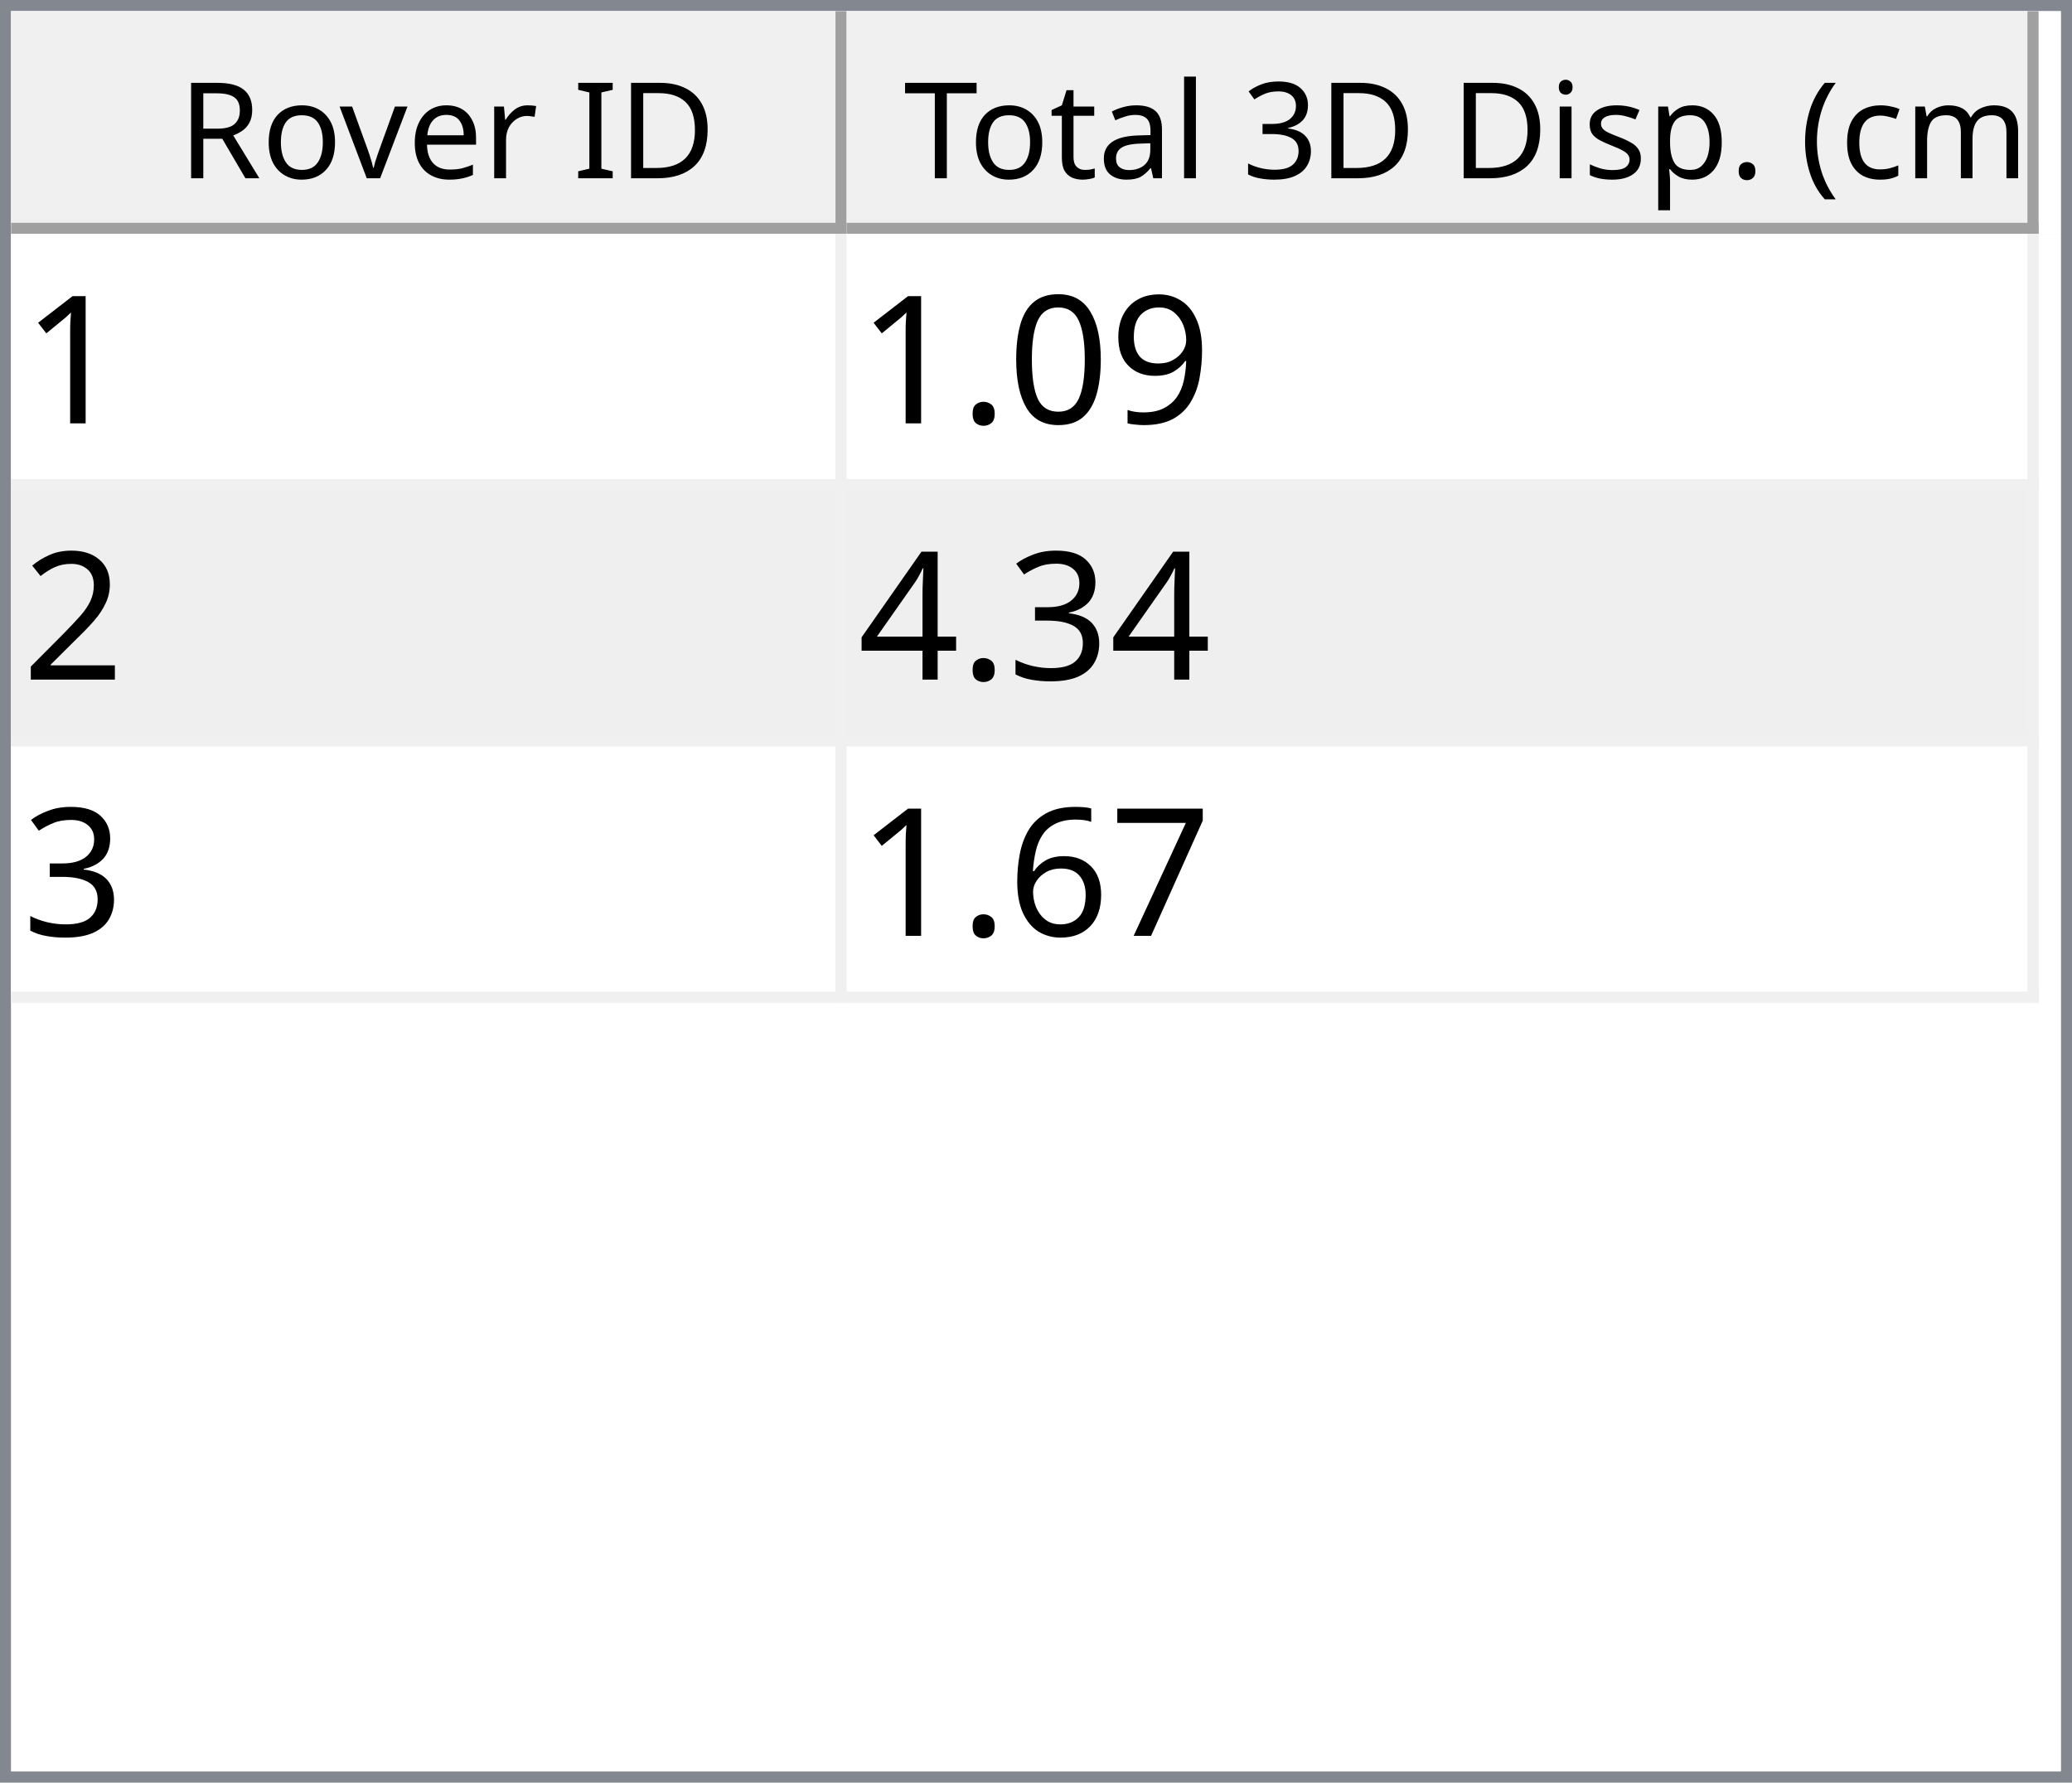
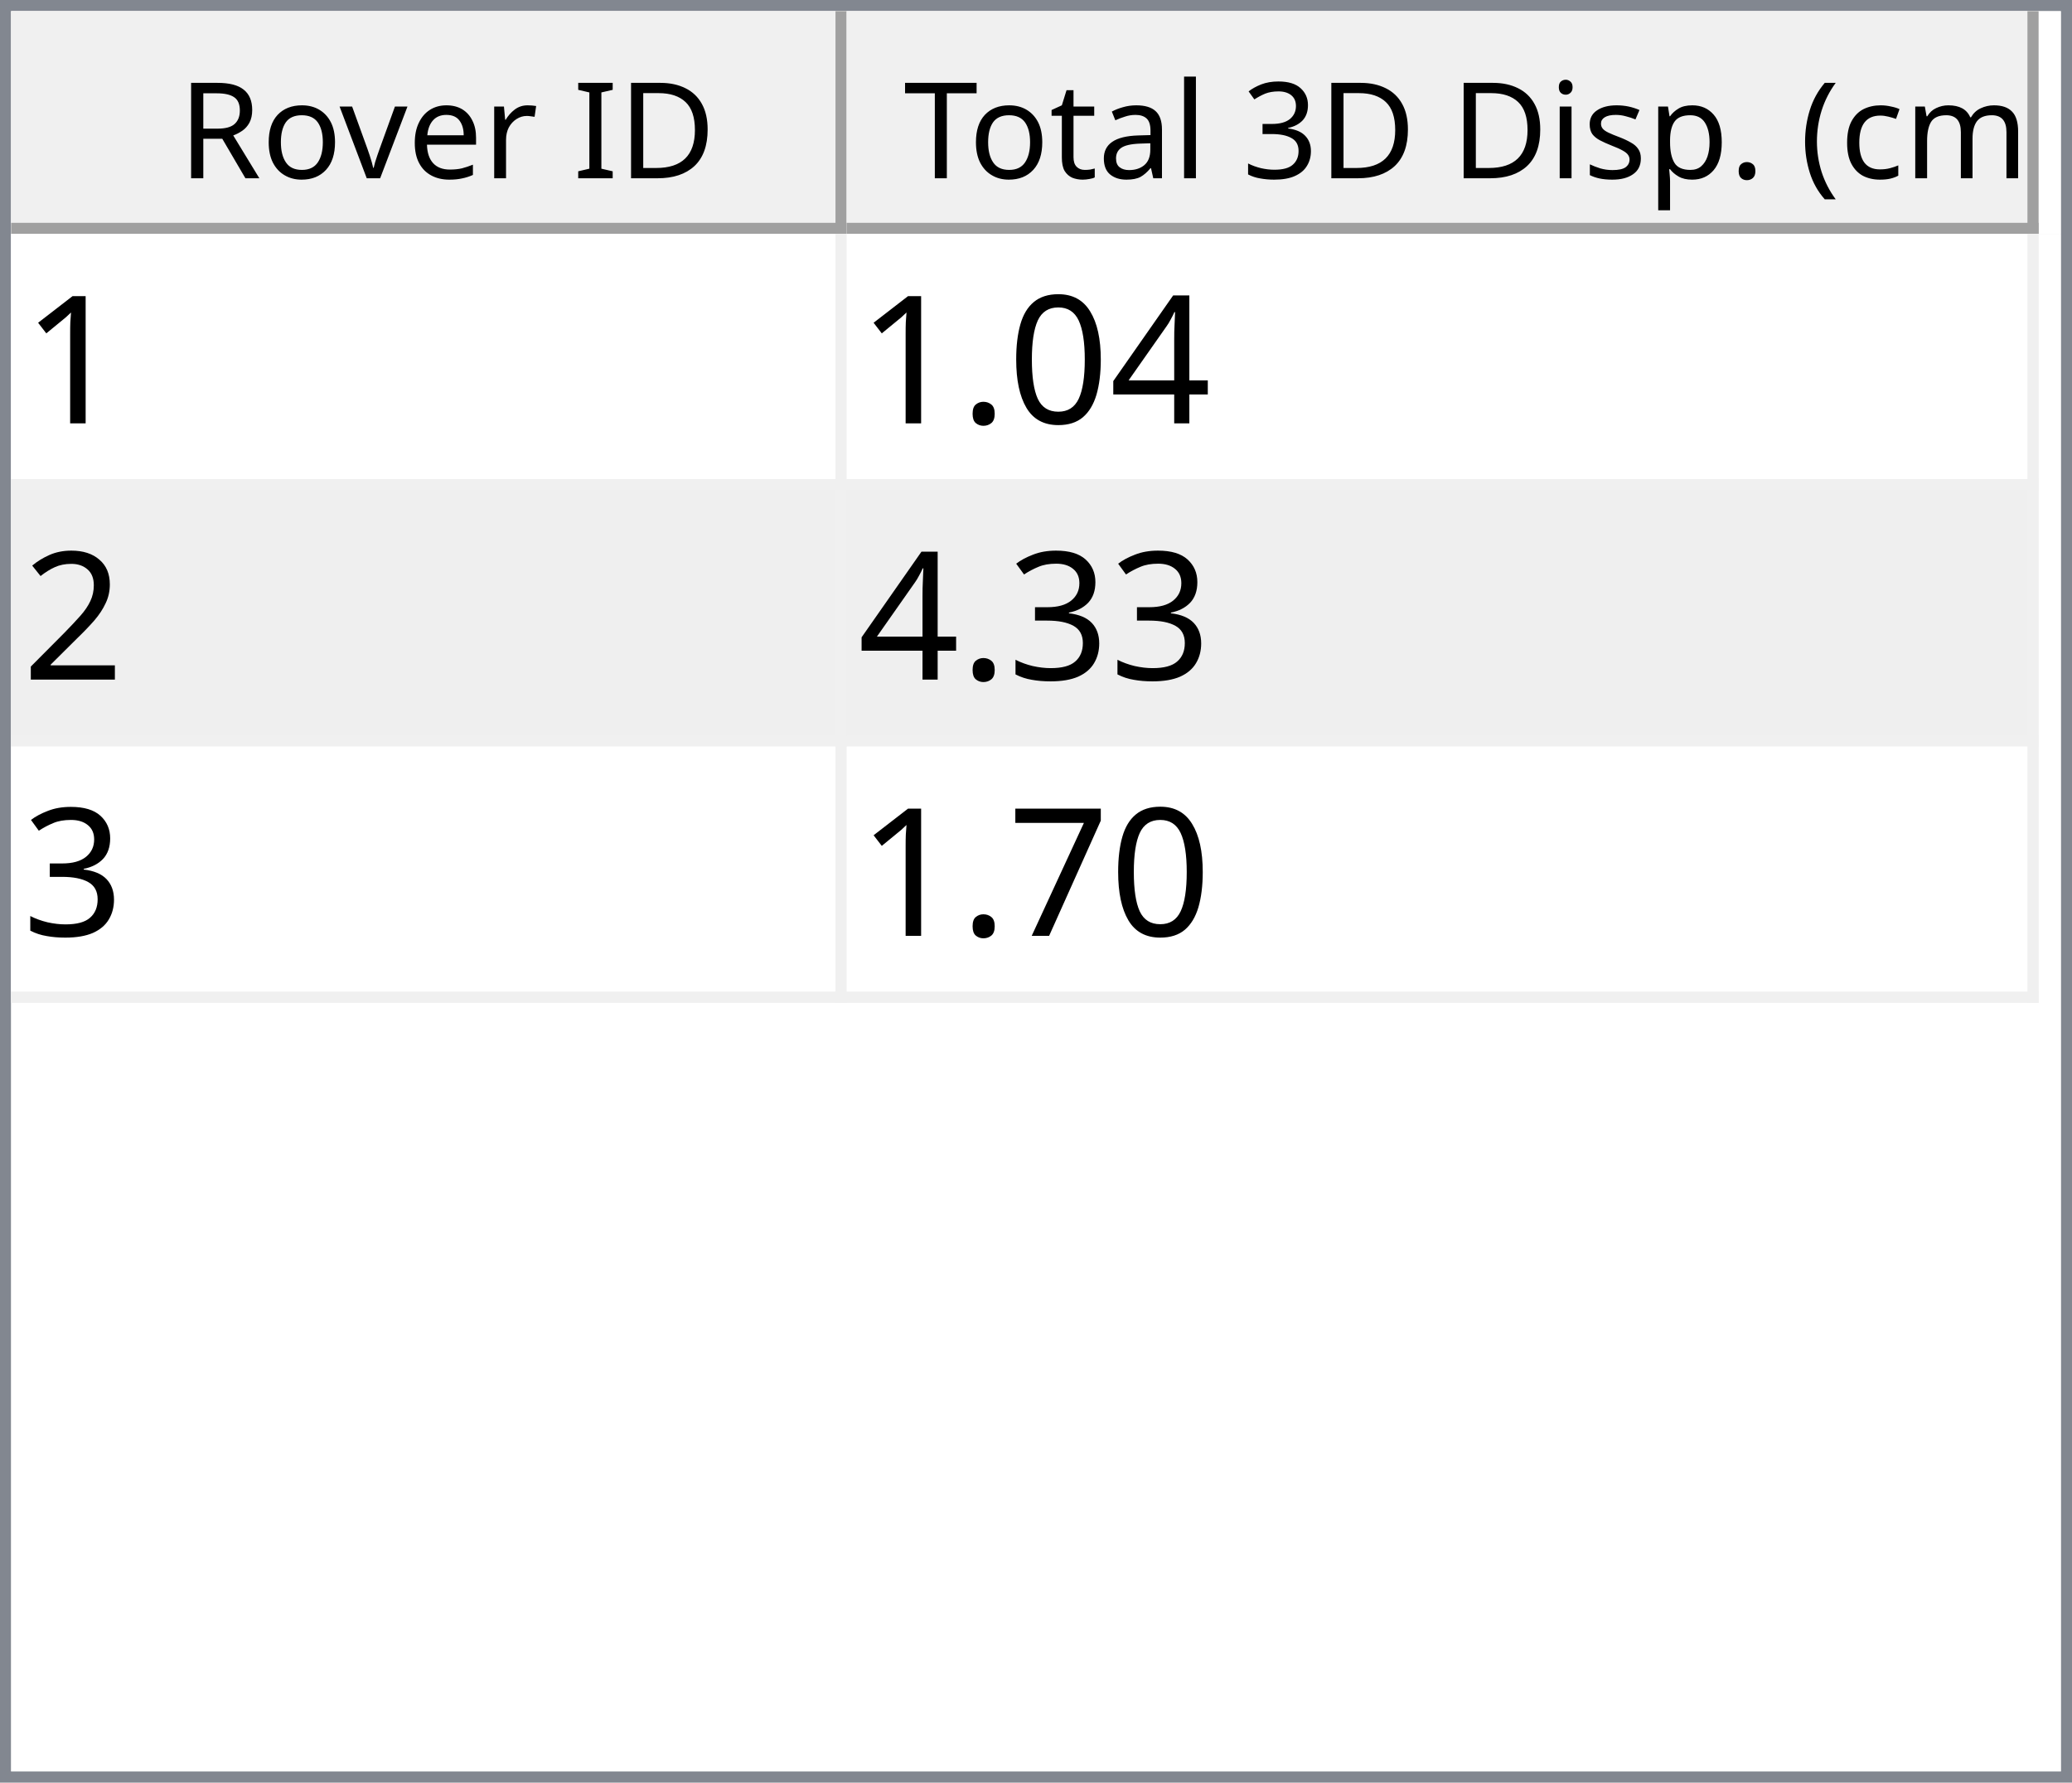
<svg xmlns="http://www.w3.org/2000/svg" style="fill-opacity:1; color-rendering:auto; color-interpolation:auto; text-rendering:auto; stroke:black; stroke-linecap:square; stroke-miterlimit:10; shape-rendering:auto; stroke-opacity:1; fill:black; stroke-dasharray:none; font-weight:normal; stroke-width:1; font-family:'Dialog'; font-style:normal; stroke-linejoin:miter; font-size:12px; stroke-dashoffset:0; image-rendering:auto;" width="186" height="160">
  <defs id="genericDefs" />
  <g>
    <defs id="defs1">
      <clipPath clipPathUnits="userSpaceOnUse" id="clipPath1">
        <path d="M0 0 L186 0 L186 160 L0 160 L0 0 Z" />
      </clipPath>
      <clipPath clipPathUnits="userSpaceOnUse" id="clipPath2">
        <path d="M0 0 L0 160 L186 160 L186 0 Z" />
      </clipPath>
      <clipPath clipPathUnits="userSpaceOnUse" id="clipPath3">
        <path d="M0 0 L0 20 L184 20 L184 0 Z" />
      </clipPath>
      <clipPath clipPathUnits="userSpaceOnUse" id="clipPath4">
        <path d="M0 0 L0 20 L75 20 L75 0 Z" />
      </clipPath>
      <clipPath clipPathUnits="userSpaceOnUse" id="clipPath5">
        <path d="M1 1 L1 19 L74 19 L74 1 Z" />
      </clipPath>
      <clipPath clipPathUnits="userSpaceOnUse" id="clipPath6">
        <path d="M0 0 L0 18 L73 18 L73 0 Z" />
      </clipPath>
      <clipPath clipPathUnits="userSpaceOnUse" id="clipPath7">
        <path d="M-0.5 -0.5 L-0.5 19.5 L74.5 19.5 L74.5 -0.5 Z" />
      </clipPath>
      <clipPath clipPathUnits="userSpaceOnUse" id="clipPath8">
        <path d="M0 0 L0 20 L107 20 L107 0 Z" />
      </clipPath>
      <clipPath clipPathUnits="userSpaceOnUse" id="clipPath9">
        <path d="M1 1 L1 19 L106 19 L106 1 Z" />
      </clipPath>
      <clipPath clipPathUnits="userSpaceOnUse" id="clipPath10">
        <path d="M0 0 L0 18 L105 18 L105 0 Z" />
      </clipPath>
      <clipPath clipPathUnits="userSpaceOnUse" id="clipPath11">
        <path d="M-0.5 -0.5 L-0.5 19.5 L106.5 19.5 L106.5 -0.5 Z" />
      </clipPath>
      <clipPath clipPathUnits="userSpaceOnUse" id="clipPath12">
        <path d="M0 0 L0 138 L184 138 L184 0 Z" />
      </clipPath>
      <clipPath clipPathUnits="userSpaceOnUse" id="clipPath13">
        <path d="M0 0 L0 69 L182 69 L182 0 Z" />
      </clipPath>
      <clipPath clipPathUnits="userSpaceOnUse" id="clipPath14">
        <path d="M-0.5 -0.5 L-0.5 68.5 L181.5 68.5 L181.5 -0.5 Z" />
      </clipPath>
      <clipPath clipPathUnits="userSpaceOnUse" id="clipPath15">
        <path d="M0 0 L0 22 L74 22 L74 0 Z" />
      </clipPath>
      <clipPath clipPathUnits="userSpaceOnUse" id="clipPath16">
        <path d="M0 0 L0 22 L106 22 L106 0 Z" />
      </clipPath>
      <font horiz-adv-x="64.551" id="font1">
        <font-face ascent="107.91" descent="25.098" units-per-em="100" style="font-style:normal; font-family:Segoe UI; font-weight:normal;" />
        <missing-glyph horiz-adv-x="64.551" d="M8.109 0 L8.109 68.266 L56.453 68.266 L56.453 0 L8.109 0 ZM15.328 7.234 L49.219 7.234 L49.219 61.031 L15.328 61.031 L15.328 7.234 Z" />
        <glyph unicode="D" horiz-adv-x="70.117" d="M9.188 0 L9.188 70.016 L28.516 70.016 Q65.531 70.016 65.531 35.891 Q65.531 19.672 55.25 9.836 Q44.969 0 27.734 0 L9.188 0 ZM17.391 62.594 L17.391 7.422 L27.828 7.422 Q41.609 7.422 49.273 14.797 Q56.938 22.172 56.938 35.688 Q56.938 62.594 28.328 62.594 L17.391 62.594 Z" />
        <glyph unicode="I" horiz-adv-x="26.611" d="M17.391 0 L9.188 0 L9.188 70.016 L17.391 70.016 L17.391 0 Z" />
        <glyph unicode=" " horiz-adv-x="27.393" d="" />
        <glyph unicode="r" horiz-adv-x="34.766" d="M34.188 41.891 Q32.078 43.5 28.125 43.5 Q23 43.5 19.555 38.672 Q16.109 33.844 16.109 25.484 L16.109 0 L8.109 0 L8.109 50 L16.109 50 L16.109 39.703 L16.312 39.703 Q18.016 44.969 21.531 47.922 Q25.047 50.875 29.391 50.875 Q32.516 50.875 34.188 50.203 L34.188 41.891 Z" />
        <glyph unicode="e" horiz-adv-x="52.295" d="M48.297 23 L12.984 23 Q13.188 14.656 17.484 10.109 Q21.781 5.562 29.297 5.562 Q37.75 5.562 44.828 11.141 L44.828 3.609 Q38.234 -1.172 27.391 -1.172 Q16.797 -1.172 10.742 5.641 Q4.688 12.453 4.688 24.812 Q4.688 36.469 11.305 43.82 Q17.922 51.172 27.734 51.172 Q37.547 51.172 42.922 44.828 Q48.297 38.484 48.297 27.203 L48.297 23 ZM40.094 29.781 Q40.047 36.719 36.75 40.578 Q33.453 44.438 27.594 44.438 Q21.922 44.438 17.969 40.383 Q14.016 36.328 13.094 29.781 L40.094 29.781 Z" />
        <glyph unicode="v" horiz-adv-x="47.9" d="M47.406 50 L27.484 0 L19.625 0 L0.688 50 L9.469 50 L22.172 13.672 Q23.578 9.672 23.922 6.688 L24.125 6.688 Q24.609 10.453 25.688 13.484 L38.969 50 L47.406 50 Z" />
        <glyph unicode="o" horiz-adv-x="58.594" d="M29 -1.172 Q17.922 -1.172 11.305 5.836 Q4.688 12.844 4.688 24.422 Q4.688 37.016 11.57 44.094 Q18.453 51.172 30.172 51.172 Q41.359 51.172 47.633 44.289 Q53.906 37.406 53.906 25.203 Q53.906 13.234 47.141 6.031 Q40.375 -1.172 29 -1.172 ZM29.594 44.438 Q21.875 44.438 17.383 39.188 Q12.891 33.938 12.891 24.703 Q12.891 15.828 17.43 10.695 Q21.969 5.562 29.594 5.562 Q37.359 5.562 41.531 10.594 Q45.703 15.625 45.703 24.906 Q45.703 34.281 41.531 39.359 Q37.359 44.438 29.594 44.438 Z" />
        <glyph unicode="R" horiz-adv-x="59.814" d="M59.375 0 L49.609 0 L37.891 19.625 Q36.281 22.359 34.766 24.289 Q33.25 26.219 31.664 27.438 Q30.078 28.656 28.25 29.219 Q26.422 29.781 24.125 29.781 L17.391 29.781 L17.391 0 L9.188 0 L9.188 70.016 L30.078 70.016 Q34.672 70.016 38.555 68.867 Q42.438 67.719 45.289 65.375 Q48.141 63.031 49.758 59.547 Q51.375 56.062 51.375 51.375 Q51.375 47.703 50.273 44.656 Q49.172 41.609 47.148 39.211 Q45.125 36.812 42.266 35.133 Q39.406 33.453 35.844 32.516 L35.844 32.328 Q37.594 31.547 38.891 30.547 Q40.188 29.547 41.359 28.18 Q42.531 26.812 43.68 25.078 Q44.828 23.344 46.234 21.047 L59.375 0 ZM17.391 62.594 L17.391 37.203 L28.516 37.203 Q31.594 37.203 34.203 38.133 Q36.812 39.062 38.719 40.797 Q40.625 42.531 41.703 45.047 Q42.781 47.562 42.781 50.688 Q42.781 56.297 39.141 59.445 Q35.5 62.594 28.609 62.594 L17.391 62.594 Z" />
        <glyph unicode=")" horiz-adv-x="30.176" d="M8.297 -15.922 L1.172 -15.922 Q16.406 2.344 16.406 26.812 Q16.406 51.469 1.078 70.016 L8.297 70.016 Q23.531 52.156 23.531 26.703 Q23.531 1.375 8.297 -15.922 Z" />
        <glyph unicode="m" horiz-adv-x="86.133" d="M79.109 0 L71.094 0 L71.094 28.719 Q71.094 37.016 68.531 40.727 Q65.969 44.438 59.906 44.438 Q54.781 44.438 51.195 39.75 Q47.609 35.062 47.609 28.516 L47.609 0 L39.594 0 L39.594 29.688 Q39.594 44.438 28.219 44.438 Q22.953 44.438 19.531 40.016 Q16.109 35.594 16.109 28.516 L16.109 0 L8.109 0 L8.109 50 L16.109 50 L16.109 42.094 L16.312 42.094 Q21.625 51.172 31.844 51.172 Q36.969 51.172 40.773 48.312 Q44.578 45.453 46 40.828 Q51.562 51.172 62.594 51.172 Q79.109 51.172 79.109 30.812 L79.109 0 Z" />
        <glyph unicode="c" horiz-adv-x="46.191" d="M42.188 2.297 Q36.422 -1.172 28.516 -1.172 Q17.828 -1.172 11.258 5.789 Q4.688 12.75 4.688 23.828 Q4.688 36.188 11.766 43.68 Q18.844 51.172 30.672 51.172 Q37.25 51.172 42.281 48.734 L42.281 40.531 Q36.719 44.438 30.375 44.438 Q22.703 44.438 17.797 38.945 Q12.891 33.453 12.891 24.516 Q12.891 15.719 17.508 10.641 Q22.125 5.562 29.891 5.562 Q36.422 5.562 42.188 9.906 L42.188 2.297 Z" />
        <glyph unicode="(" horiz-adv-x="30.176" d="M29.109 -15.922 L21.969 -15.922 Q6.844 1.375 6.844 26.703 Q6.844 52.156 21.969 70.016 L29.203 70.016 Q13.875 51.469 13.875 26.812 Q13.875 2.344 29.109 -15.922 Z" />
        <glyph unicode="." horiz-adv-x="21.68" d="M10.891 -1.078 Q8.641 -1.078 7.055 0.539 Q5.469 2.156 5.469 4.391 Q5.469 6.641 7.055 8.273 Q8.641 9.906 10.891 9.906 Q13.188 9.906 14.797 8.273 Q16.406 6.641 16.406 4.391 Q16.406 2.156 14.797 0.539 Q13.188 -1.078 10.891 -1.078 Z" />
        <glyph unicode="p" horiz-adv-x="58.789" d="M16.312 7.234 L16.109 7.234 L16.109 -23 L8.109 -23 L8.109 50 L16.109 50 L16.109 41.219 L16.312 41.219 Q22.219 51.172 33.594 51.172 Q43.266 51.172 48.688 44.461 Q54.109 37.75 54.109 26.469 Q54.109 13.922 48 6.375 Q41.891 -1.172 31.297 -1.172 Q21.578 -1.172 16.312 7.234 ZM16.109 27.391 L16.109 20.406 Q16.109 14.203 20.141 9.883 Q24.172 5.562 30.375 5.562 Q37.641 5.562 41.773 11.133 Q45.906 16.703 45.906 26.609 Q45.906 34.969 42.047 39.703 Q38.188 44.438 31.594 44.438 Q24.609 44.438 20.359 39.578 Q16.109 34.719 16.109 27.391 Z" />
        <glyph unicode="s" horiz-adv-x="42.432" d="M5.078 1.812 L5.078 10.406 Q11.625 5.562 19.484 5.562 Q30.031 5.562 30.031 12.594 Q30.031 14.594 29.125 15.992 Q28.219 17.391 26.68 18.461 Q25.141 19.531 23.07 20.383 Q21 21.234 18.609 22.172 Q15.281 23.484 12.766 24.828 Q10.25 26.172 8.57 27.859 Q6.891 29.547 6.031 31.695 Q5.172 33.844 5.172 36.719 Q5.172 40.234 6.789 42.945 Q8.406 45.656 11.086 47.484 Q13.766 49.312 17.211 50.242 Q20.656 51.172 24.312 51.172 Q30.812 51.172 35.938 48.922 L35.938 40.828 Q30.422 44.438 23.25 44.438 Q21 44.438 19.195 43.922 Q17.391 43.406 16.094 42.477 Q14.797 41.547 14.086 40.258 Q13.375 38.969 13.375 37.406 Q13.375 35.453 14.086 34.133 Q14.797 32.812 16.164 31.789 Q17.531 30.766 19.484 29.938 Q21.438 29.109 23.922 28.125 Q27.25 26.859 29.883 25.516 Q32.516 24.172 34.375 22.484 Q36.234 20.797 37.234 18.602 Q38.234 16.406 38.234 13.375 Q38.234 9.672 36.602 6.938 Q34.969 4.203 32.234 2.398 Q29.5 0.594 25.93 -0.289 Q22.359 -1.172 18.453 -1.172 Q10.75 -1.172 5.078 1.812 Z" />
        <glyph unicode="i" horiz-adv-x="24.219" d="M12.203 62.703 Q10.062 62.703 8.547 64.164 Q7.031 65.625 7.031 67.875 Q7.031 70.125 8.547 71.609 Q10.062 73.094 12.203 73.094 Q14.406 73.094 15.945 71.609 Q17.484 70.125 17.484 67.875 Q17.484 65.719 15.945 64.211 Q14.406 62.703 12.203 62.703 ZM16.109 0 L8.109 0 L8.109 50 L16.109 50 L16.109 0 Z" />
        <glyph unicode="3" horiz-adv-x="53.906" d="M46.531 19.828 Q46.531 15.094 44.75 11.211 Q42.969 7.328 39.719 4.57 Q36.469 1.812 31.93 0.297 Q27.391 -1.219 21.922 -1.219 Q11.922 -1.219 6 2.594 L6 11.188 Q13.094 5.609 22.219 5.609 Q25.875 5.609 28.828 6.539 Q31.781 7.469 33.906 9.227 Q36.031 10.984 37.18 13.477 Q38.328 15.969 38.328 19.094 Q38.328 32.812 18.797 32.812 L12.984 32.812 L12.984 39.594 L18.5 39.594 Q35.797 39.594 35.797 52.484 Q35.797 64.406 22.609 64.406 Q15.188 64.406 8.688 59.422 L8.688 67.188 Q15.375 71.188 24.609 71.188 Q29 71.188 32.57 69.969 Q36.141 68.75 38.68 66.555 Q41.219 64.359 42.609 61.281 Q44 58.203 44 54.5 Q44 40.672 30.031 36.719 L30.031 36.531 Q33.594 36.141 36.625 34.797 Q39.656 33.453 41.852 31.305 Q44.047 29.156 45.289 26.25 Q46.531 23.344 46.531 19.828 Z" />
        <glyph unicode="l" horiz-adv-x="24.219" d="M16.109 0 L8.109 0 L8.109 74.031 L16.109 74.031 L16.109 0 Z" />
        <glyph unicode="a" horiz-adv-x="50.879" d="M43.891 0 L35.891 0 L35.891 7.812 L35.688 7.812 Q30.469 -1.172 20.312 -1.172 Q12.844 -1.172 8.617 2.781 Q4.391 6.734 4.391 13.281 Q4.391 27.297 20.906 29.594 L35.891 31.688 Q35.891 44.438 25.594 44.438 Q16.547 44.438 9.281 38.281 L9.281 46.484 Q16.656 51.172 26.266 51.172 Q43.891 51.172 43.891 32.516 L43.891 0 ZM35.891 25.297 L23.828 23.641 Q18.266 22.859 15.43 20.875 Q12.594 18.891 12.594 13.875 Q12.594 10.203 15.211 7.883 Q17.828 5.562 22.172 5.562 Q28.125 5.562 32.008 9.742 Q35.891 13.922 35.891 20.312 L35.891 25.297 Z" />
        <glyph unicode="t" horiz-adv-x="33.887" d="M31.297 0.484 Q28.469 -1.078 23.828 -1.078 Q10.688 -1.078 10.688 13.578 L10.688 43.172 L2.094 43.172 L2.094 50 L10.688 50 L10.688 62.203 L18.703 64.797 L18.703 50 L31.297 50 L31.297 43.172 L18.703 43.172 L18.703 14.984 Q18.703 9.969 20.414 7.82 Q22.125 5.672 26.078 5.672 Q29.109 5.672 31.297 7.328 L31.297 0.484 Z" />
        <glyph unicode="T" horiz-adv-x="52.393" d="M50.594 62.594 L30.375 62.594 L30.375 0 L22.172 0 L22.172 62.594 L2 62.594 L2 70.016 L50.594 70.016 L50.594 62.594 Z" />
      </font>
      <font horiz-adv-x="75.0" id="font2">
        <font-face ascent="100.537" descent="21.973" units-per-em="100" style="font-style:normal; font-family:sans-serif; font-weight:normal;" />
        <missing-glyph horiz-adv-x="75.0" d="M12.5 0 L12.5 62.5 L62.5 62.5 L62.5 0 L12.5 0 ZM14.062 1.562 L60.938 1.562 L60.938 60.938 L14.062 60.938 L14.062 1.562 Z" />
        <glyph unicode="1" horiz-adv-x="55.615" d="M37.25 0 L28.469 0 L28.469 56 Q25.297 52.984 20.141 49.953 Q14.984 46.922 10.891 45.406 L10.891 53.906 Q18.266 57.375 23.781 62.305 Q29.297 67.234 31.594 71.875 L37.25 71.875 L37.25 0 Z" />
-         <glyph unicode="9" horiz-adv-x="55.615" d="M5.469 16.547 L13.922 17.328 Q14.984 11.375 18.016 8.688 Q21.047 6 25.781 6 Q29.828 6 32.883 7.859 Q35.938 9.719 37.891 12.82 Q39.844 15.922 41.164 21.195 Q42.484 26.469 42.484 31.938 Q42.484 32.516 42.438 33.688 Q39.797 29.5 35.234 26.883 Q30.672 24.266 25.344 24.266 Q16.453 24.266 10.305 30.711 Q4.156 37.156 4.156 47.703 Q4.156 58.594 10.578 65.234 Q17 71.875 26.656 71.875 Q33.641 71.875 39.43 68.117 Q45.219 64.359 48.219 57.398 Q51.219 50.438 51.219 37.25 Q51.219 23.531 48.242 15.406 Q45.266 7.281 39.383 3.031 Q33.5 -1.219 25.594 -1.219 Q17.188 -1.219 11.867 3.445 Q6.547 8.109 5.469 16.547 ZM41.453 48.141 Q41.453 55.719 37.43 60.156 Q33.406 64.594 27.734 64.594 Q21.875 64.594 17.531 59.812 Q13.188 55.031 13.188 47.406 Q13.188 40.578 17.312 36.305 Q21.438 32.031 27.484 32.031 Q33.594 32.031 37.523 36.305 Q41.453 40.578 41.453 48.141 Z" />
+         <glyph unicode="4" horiz-adv-x="55.615" d="M32.328 0 L32.328 17.141 L1.266 17.141 L1.266 25.203 L33.938 71.578 L41.109 71.578 L41.109 25.203 L50.781 25.203 L50.781 17.141 L41.109 17.141 L41.109 0 L32.328 0 ZM32.328 25.203 L32.328 57.469 L9.906 25.203 L32.328 25.203 Z" />
        <glyph unicode="0" horiz-adv-x="55.615" d="M4.156 35.297 Q4.156 48 6.766 55.742 Q9.375 63.484 14.523 67.68 Q19.672 71.875 27.484 71.875 Q33.25 71.875 37.594 69.555 Q41.938 67.234 44.773 62.867 Q47.609 58.5 49.219 52.227 Q50.828 45.953 50.828 35.297 Q50.828 22.703 48.242 14.969 Q45.656 7.234 40.508 3.008 Q35.359 -1.219 27.484 -1.219 Q17.141 -1.219 11.234 6.203 Q4.156 15.141 4.156 35.297 ZM13.188 35.297 Q13.188 17.672 17.312 11.836 Q21.438 6 27.484 6 Q33.547 6 37.672 11.859 Q41.797 17.719 41.797 35.297 Q41.797 52.984 37.672 58.789 Q33.547 64.594 27.391 64.594 Q21.344 64.594 17.719 59.469 Q13.188 52.938 13.188 35.297 Z" />
        <glyph unicode="." horiz-adv-x="27.783" d="M9.078 0 L9.078 10.016 L19.094 10.016 L19.094 0 L9.078 0 Z" />
        <glyph unicode="2" horiz-adv-x="55.615" d="M50.344 8.453 L50.344 0 L3.031 0 Q2.938 3.172 4.047 6.109 Q5.859 10.938 9.836 15.625 Q13.812 20.312 21.344 26.469 Q33.016 36.031 37.117 41.625 Q41.219 47.219 41.219 52.203 Q41.219 57.422 37.477 61.008 Q33.734 64.594 27.734 64.594 Q21.391 64.594 17.578 60.789 Q13.766 56.984 13.719 50.25 L4.688 51.172 Q5.609 61.281 11.664 66.578 Q17.719 71.875 27.938 71.875 Q38.234 71.875 44.242 66.164 Q50.25 60.453 50.25 52 Q50.25 47.703 48.492 43.555 Q46.734 39.406 42.656 34.812 Q38.578 30.219 29.109 22.219 Q21.188 15.578 18.945 13.211 Q16.703 10.844 15.234 8.453 L50.344 8.453 Z" />
        <glyph unicode="3" horiz-adv-x="55.615" d="M4.203 18.891 L12.984 20.062 Q14.5 12.594 18.141 9.297 Q21.781 6 27 6 Q33.203 6 37.477 10.297 Q41.75 14.594 41.75 20.953 Q41.75 27 37.797 30.93 Q33.844 34.859 27.734 34.859 Q25.25 34.859 21.531 33.891 L22.516 41.609 Q23.391 41.5 23.922 41.5 Q29.547 41.5 34.039 44.43 Q38.531 47.359 38.531 53.469 Q38.531 58.297 35.258 61.477 Q31.984 64.656 26.812 64.656 Q21.688 64.656 18.266 61.43 Q14.844 58.203 13.875 51.766 L5.078 53.328 Q6.688 62.156 12.398 67.016 Q18.109 71.875 26.609 71.875 Q32.469 71.875 37.398 69.359 Q42.328 66.844 44.945 62.5 Q47.562 58.156 47.562 53.266 Q47.562 48.641 45.07 44.828 Q42.578 41.016 37.703 38.766 Q44.047 37.312 47.562 32.695 Q51.078 28.078 51.078 21.141 Q51.078 11.766 44.242 5.25 Q37.406 -1.266 26.953 -1.266 Q17.531 -1.266 11.305 4.352 Q5.078 9.969 4.203 18.891 Z" />
-         <glyph unicode="4" horiz-adv-x="55.615" d="M32.328 0 L32.328 17.141 L1.266 17.141 L1.266 25.203 L33.938 71.578 L41.109 71.578 L41.109 25.203 L50.781 25.203 L50.781 17.141 L41.109 17.141 L41.109 0 L32.328 0 ZM32.328 25.203 L32.328 57.469 L9.906 25.203 L32.328 25.203 Z" />
        <glyph unicode="7" horiz-adv-x="55.615" d="M4.734 62.203 L4.734 70.656 L51.078 70.656 L51.078 63.812 Q44.234 56.547 37.523 44.484 Q30.812 32.422 27.156 19.672 Q24.516 10.688 23.781 0 L14.75 0 Q14.891 8.453 18.062 20.414 Q21.234 32.375 27.172 43.484 Q33.109 54.594 39.797 62.203 L4.734 62.203 Z" />
-         <glyph unicode="6" horiz-adv-x="55.615" d="M49.75 54.047 L41.016 53.375 Q39.844 58.547 37.703 60.891 Q34.125 64.656 28.906 64.656 Q24.703 64.656 21.531 62.312 Q17.391 59.281 14.992 53.469 Q12.594 47.656 12.5 36.922 Q15.672 41.75 20.266 44.094 Q24.859 46.438 29.891 46.438 Q38.672 46.438 44.852 39.969 Q51.031 33.5 51.031 23.25 Q51.031 16.5 48.125 10.719 Q45.219 4.938 40.141 1.859 Q35.062 -1.219 28.609 -1.219 Q17.625 -1.219 10.695 6.859 Q3.766 14.938 3.766 33.5 Q3.766 54.25 11.422 63.672 Q18.109 71.875 29.438 71.875 Q37.891 71.875 43.289 67.141 Q48.688 62.406 49.75 54.047 ZM13.875 23.188 Q13.875 18.656 15.797 14.508 Q17.719 10.359 21.188 8.18 Q24.656 6 28.469 6 Q34.031 6 38.039 10.492 Q42.047 14.984 42.047 22.703 Q42.047 30.125 38.086 34.398 Q34.125 38.672 28.125 38.672 Q22.172 38.672 18.023 34.398 Q13.875 30.125 13.875 23.188 Z" />
      </font>
    </defs>
    <g style="fill:white; stroke:white;">
      <rect x="0" y="0" width="186" style="clip-path:url(#clipPath1); stroke:none;" height="160" />
    </g>
    <g style="fill:white; text-rendering:optimizeSpeed; color-rendering:optimizeSpeed; image-rendering:optimizeSpeed; shape-rendering:crispEdges; stroke:white; color-interpolation:sRGB;">
      <rect x="0" width="186" height="160" y="0" style="stroke:none;" />
      <path style="stroke:none;" d="M0 160 L186 160 L186 0 L0 0 Z" />
    </g>
    <g style="fill:rgb(240,240,240); font-family:'Segoe UI'; stroke:rgb(240,240,240);">
      <rect x="0" y="0" width="186" style="clip-path:url(#clipPath2); stroke:none;" height="160" />
    </g>
    <g style="fill:rgb(130,135,144); font-family:'Segoe UI'; stroke:rgb(130,135,144);">
      <path d="M0 0 L186 0 L186 160 L0 160 L0 0 ZM1 1 L185 1 L185 159 L1 159 L1 1 Z" style="fill-rule:evenodd; clip-path:url(#clipPath2); stroke:none;" />
    </g>
    <g style="fill:white; font-family:'Segoe UI'; stroke:white;" transform="translate(1,1)">
      <rect x="0" y="0" width="184" style="clip-path:url(#clipPath3); stroke:none;" height="20" />
    </g>
    <g style="fill:rgb(240,240,240); font-family:'Segoe UI'; stroke:rgb(240,240,240);" transform="translate(1,1)">
      <rect x="0" y="0" width="75" style="clip-path:url(#clipPath4); stroke:none;" height="20" />
    </g>
    <g style="font-family:'Segoe UI';" transform="translate(2,2)">
      <text x="14" xml:space="preserve" y="14" style="clip-path:url(#clipPath6); stroke:none;">Rover ID</text>
    </g>
    <g style="fill:rgb(160,160,160); font-family:'Segoe UI'; stroke:rgb(160,160,160); stroke-linejoin:bevel;" transform="translate(1.5,1.5)">
      <line x1="74" x2="74" y1="0" style="fill:none; clip-path:url(#clipPath7);" y2="19" />
    </g>
    <g style="fill:rgb(160,160,160); font-family:'Segoe UI'; stroke:rgb(160,160,160); stroke-linejoin:bevel;" transform="matrix(1,0,0,1,1,1) translate(0.5,0.5)">
      <line x1="0" x2="74" y1="19" style="fill:none; clip-path:url(#clipPath7);" y2="19" />
    </g>
    <g style="fill:rgb(240,240,240); font-family:'Segoe UI'; stroke:rgb(240,240,240);" transform="translate(76,1)">
      <rect x="0" y="0" width="107" style="clip-path:url(#clipPath8); stroke:none;" height="20" />
    </g>
    <g style="font-family:'Segoe UI';" transform="translate(77,2)">
      <text x="1" xml:space="preserve" y="14" style="clip-path:url(#clipPath10); stroke:none;"> Total 3D Disp. (cm)</text>
    </g>
    <g style="fill:rgb(160,160,160); font-family:'Segoe UI'; stroke:rgb(160,160,160); stroke-linejoin:bevel;" transform="translate(76.5,1.5)">
      <line x1="106" x2="106" y1="0" style="fill:none; clip-path:url(#clipPath11);" y2="19" />
    </g>
    <g style="fill:rgb(160,160,160); font-family:'Segoe UI'; stroke:rgb(160,160,160); stroke-linejoin:bevel;" transform="matrix(1,0,0,1,76,1) translate(0.5,0.5)">
      <line x1="0" x2="106" y1="19" style="fill:none; clip-path:url(#clipPath11);" y2="19" />
    </g>
    <g style="fill:white; font-family:'Segoe UI'; stroke:white;" transform="translate(1,21)">
      <rect x="0" y="0" width="184" style="clip-path:url(#clipPath12); stroke:none;" height="138" />
    </g>
    <g style="fill:rgb(240,240,240); font-size:16px; font-family:sans-serif; stroke:rgb(240,240,240);" transform="translate(1,21)">
      <rect x="0" y="0" width="182" style="clip-path:url(#clipPath13); stroke:none;" height="69" />
      <line transform="translate(0.5,0.5)" x1="0" x2="181" y1="22" style="clip-path:url(#clipPath14); fill:none; stroke-linejoin:bevel;" y2="22" />
    </g>
    <g transform="matrix(1,0,0,1,1,21) translate(0.5,0.5)" style="fill:rgb(240,240,240); font-size:16px; font-family:sans-serif; stroke:rgb(240,240,240); stroke-linejoin:bevel;">
      <line x1="0" x2="181" y1="45" style="fill:none; clip-path:url(#clipPath14);" y2="45" />
    </g>
    <g transform="matrix(1,0,0,1,1,21) translate(0.5,0.5)" style="fill:rgb(240,240,240); font-size:16px; font-family:sans-serif; stroke:rgb(240,240,240); stroke-linejoin:bevel;">
      <line x1="0" x2="181" y1="68" style="fill:none; clip-path:url(#clipPath14);" y2="68" />
    </g>
    <g transform="matrix(1,0,0,1,1,21) translate(0.5,0.5)" style="fill:rgb(240,240,240); font-size:16px; font-family:sans-serif; stroke:rgb(240,240,240); stroke-linejoin:bevel;">
      <line x1="74" x2="74" y1="0" style="fill:none; clip-path:url(#clipPath14);" y2="68" />
    </g>
    <g transform="matrix(1,0,0,1,1,21) translate(0.5,0.5)" style="fill:rgb(240,240,240); font-size:16px; font-family:sans-serif; stroke:rgb(240,240,240); stroke-linejoin:bevel;">
      <line x1="181" x2="181" y1="0" style="fill:none; clip-path:url(#clipPath14);" y2="68" />
    </g>
    <g style="fill:white; font-size:16px; font-family:sans-serif; stroke:white;" transform="matrix(1,0,0,1,1,21)">
      <rect x="0" y="0" width="74" style="clip-path:url(#clipPath15); stroke:none;" height="22" />
      <text x="1" y="17" style="fill:black; clip-path:url(#clipPath15); stroke:none;" xml:space="preserve">1</text>
    </g>
    <g style="fill:white; font-size:16px; font-family:sans-serif; stroke:white;" transform="matrix(1,0,0,1,1,21) translate(75,0)">
      <rect x="0" y="0" width="106" style="clip-path:url(#clipPath16); stroke:none;" height="22" />
-       <text x="1" y="17" style="fill:black; clip-path:url(#clipPath16); stroke:none;" xml:space="preserve">1.09</text>
+       <text x="1" y="17" style="fill:black; clip-path:url(#clipPath16); stroke:none;" xml:space="preserve">1.04</text>
    </g>
    <g style="fill:rgb(239,239,239); font-size:16px; font-family:sans-serif; stroke:rgb(239,239,239);" transform="matrix(1,0,0,1,1,21) translate(0,23)">
      <rect x="0" y="0" width="74" style="clip-path:url(#clipPath15); stroke:none;" height="22" />
      <text x="1" y="17" style="fill:black; clip-path:url(#clipPath15); stroke:none;" xml:space="preserve">2</text>
    </g>
    <g style="fill:rgb(239,239,239); font-size:16px; font-family:sans-serif; stroke:rgb(239,239,239);" transform="matrix(1,0,0,1,1,21) translate(75,23)">
      <rect x="0" y="0" width="106" style="clip-path:url(#clipPath16); stroke:none;" height="22" />
-       <text x="1" y="17" style="fill:black; clip-path:url(#clipPath16); stroke:none;" xml:space="preserve">4.34</text>
+       <text x="1" y="17" style="fill:black; clip-path:url(#clipPath16); stroke:none;" xml:space="preserve">4.33</text>
    </g>
    <g style="fill:white; font-size:16px; font-family:sans-serif; stroke:white;" transform="matrix(1,0,0,1,1,21) translate(0,46)">
      <rect x="0" y="0" width="74" style="clip-path:url(#clipPath15); stroke:none;" height="22" />
      <text x="1" y="17" style="fill:black; clip-path:url(#clipPath15); stroke:none;" xml:space="preserve">3</text>
    </g>
    <g style="fill:white; font-size:16px; font-family:sans-serif; stroke:white;" transform="matrix(1,0,0,1,1,21) translate(75,46)">
      <rect x="0" y="0" width="106" style="clip-path:url(#clipPath16); stroke:none;" height="22" />
-       <text x="1" y="17" style="fill:black; clip-path:url(#clipPath16); stroke:none;" xml:space="preserve">1.67</text>
+       <text x="1" y="17" style="fill:black; clip-path:url(#clipPath16); stroke:none;" xml:space="preserve">1.70</text>
    </g>
  </g>
</svg>
